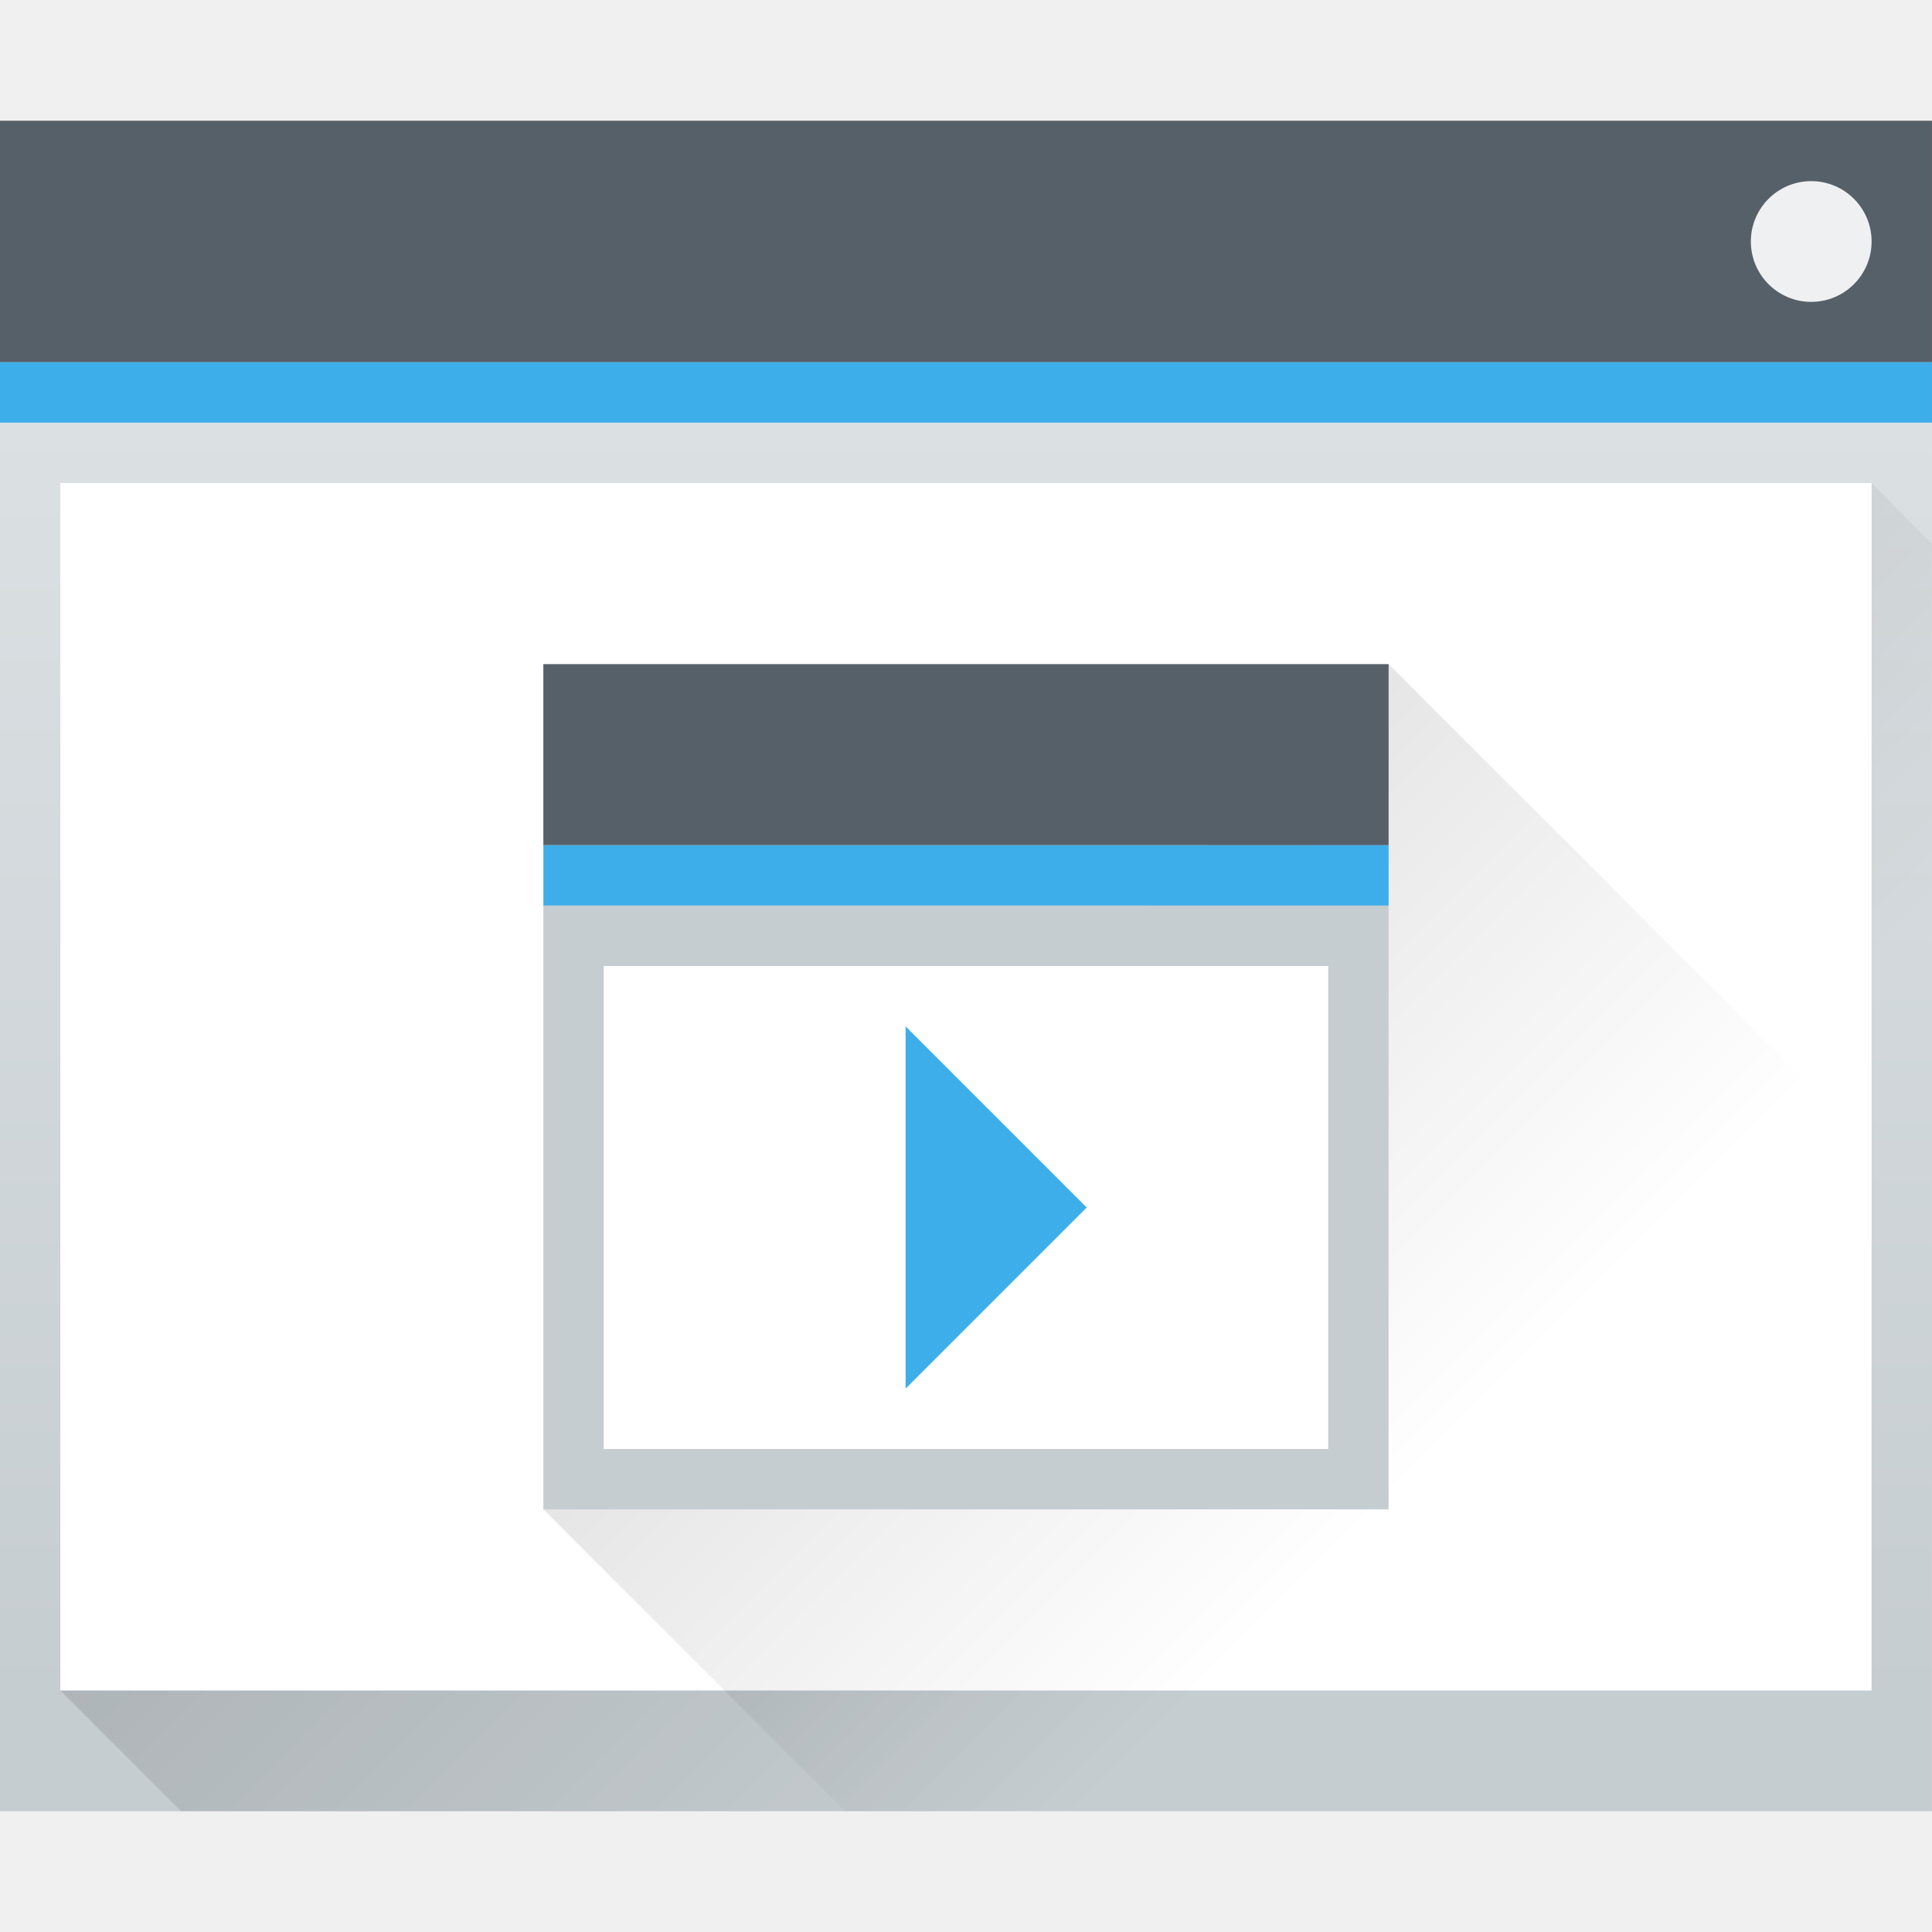
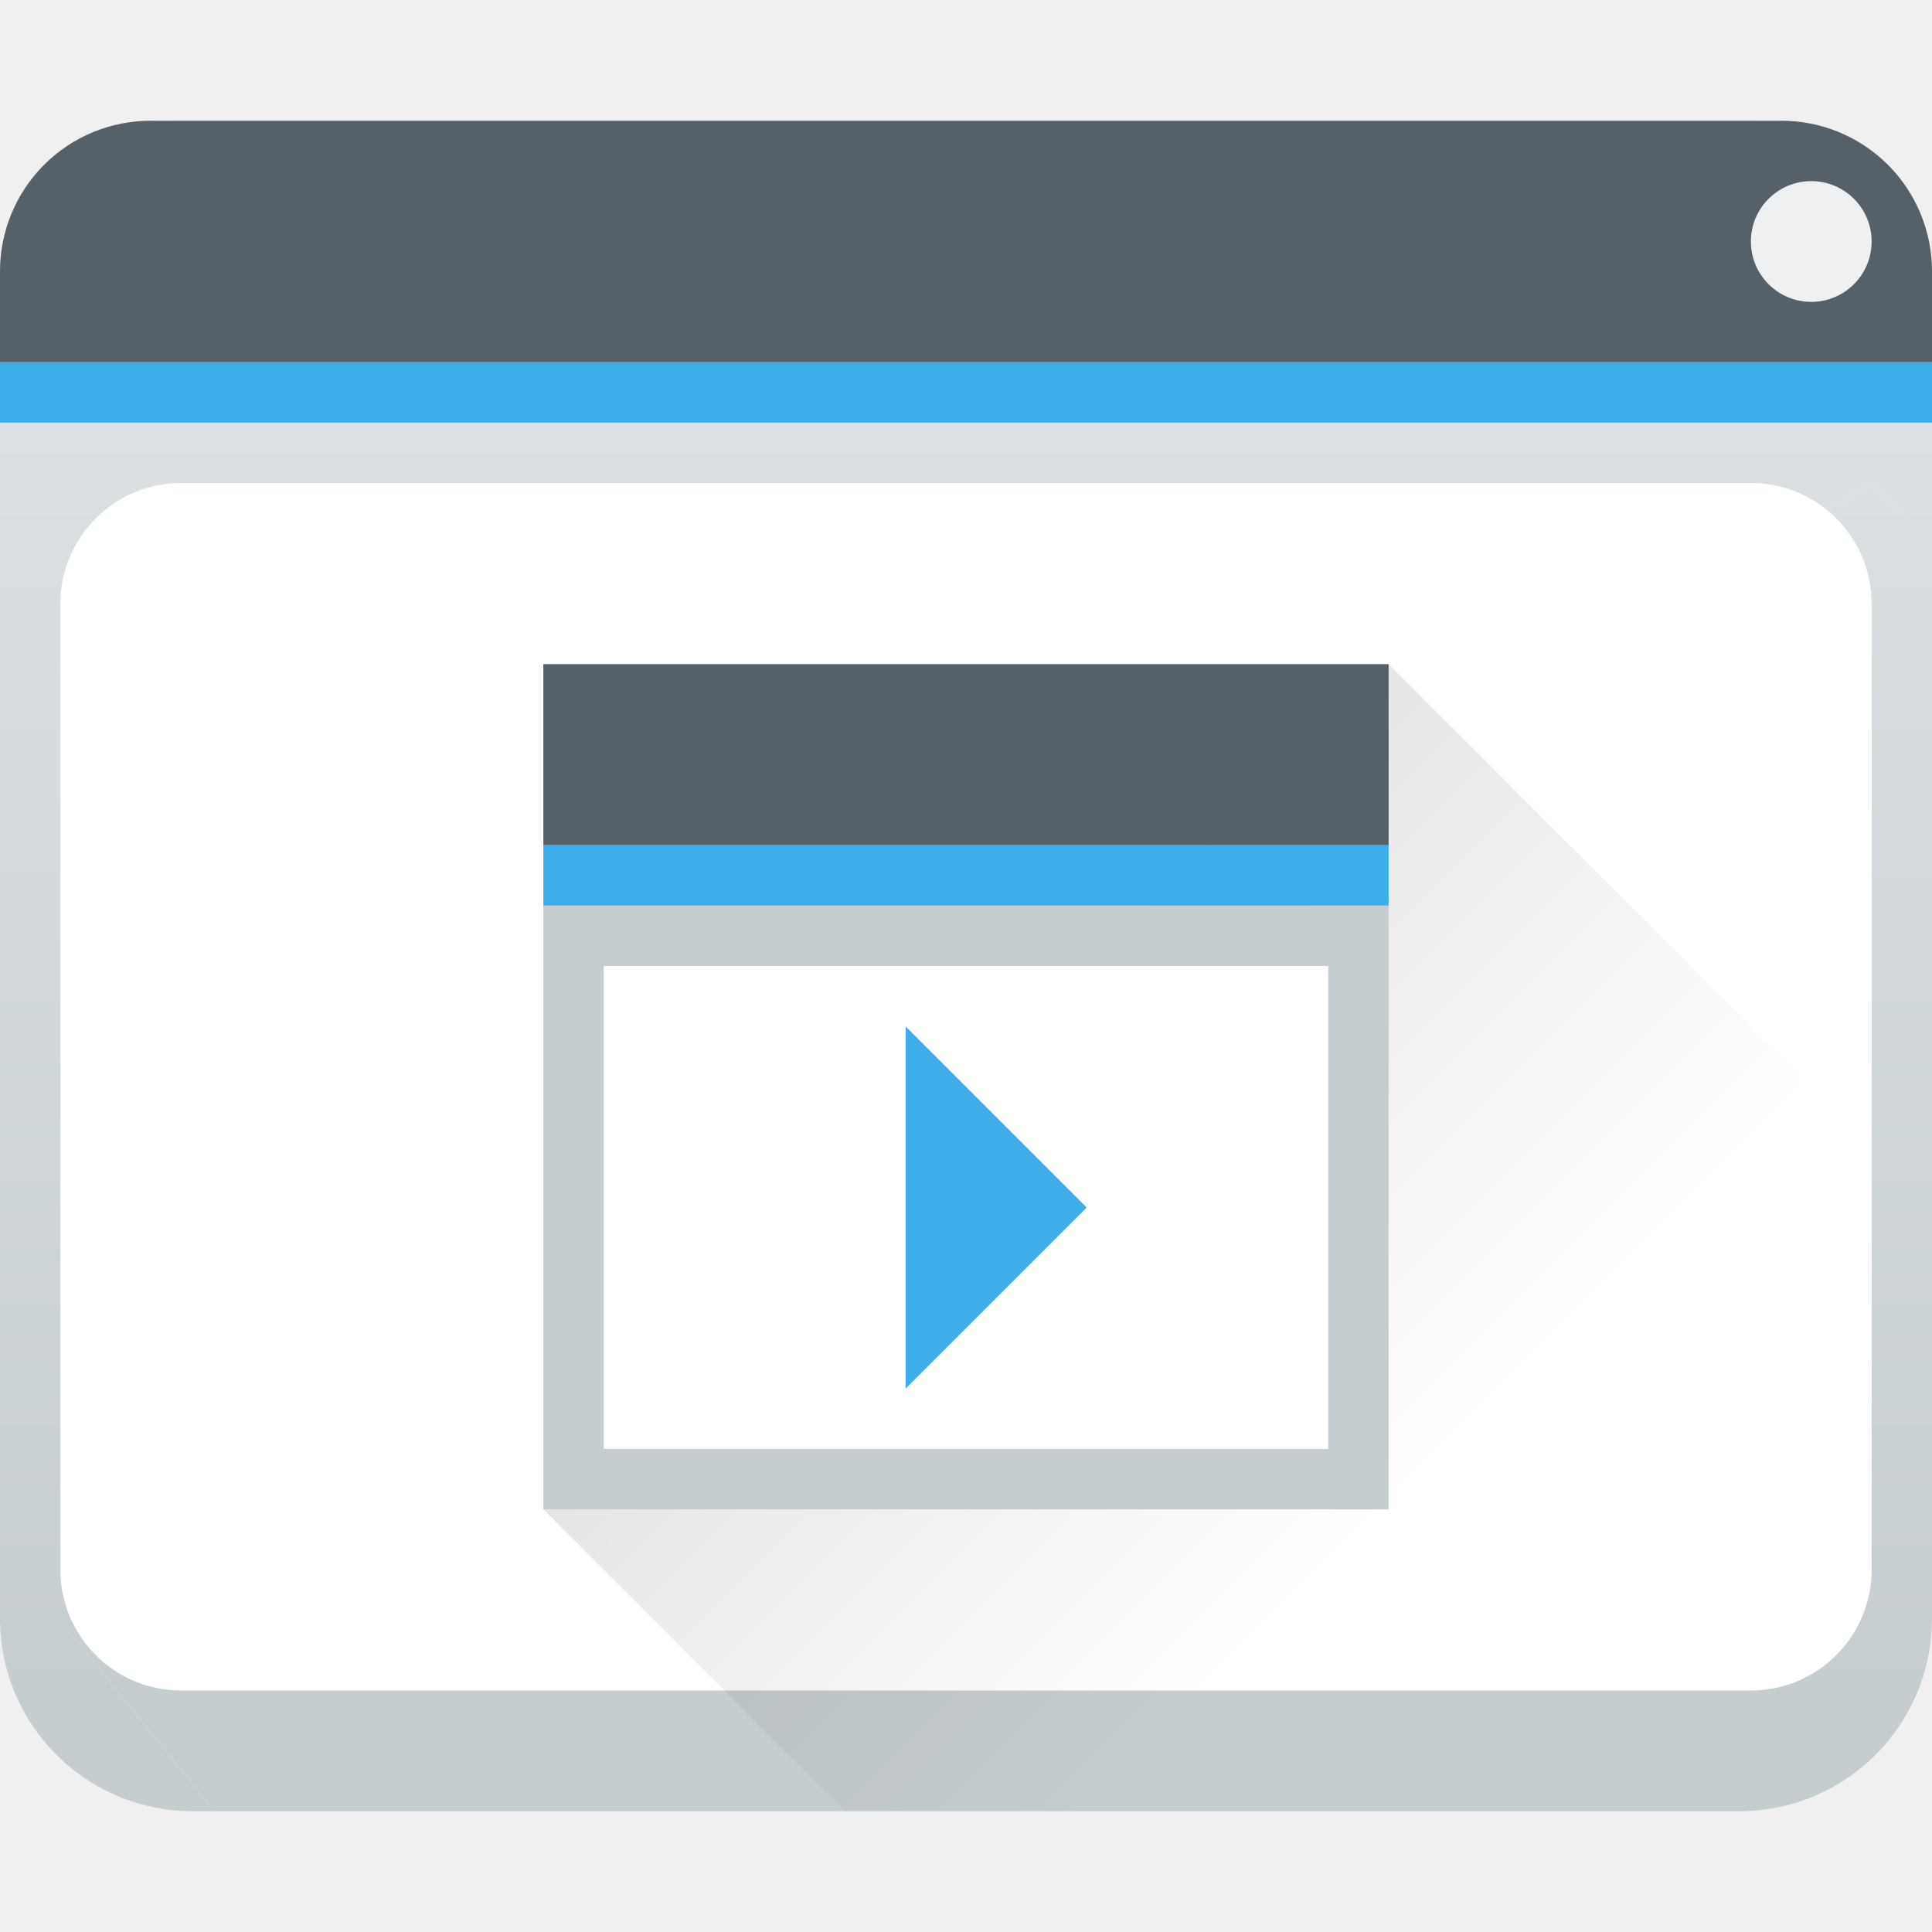
- <svg xmlns="http://www.w3.org/2000/svg" xmlns:xlink="http://www.w3.org/1999/xlink" width="32" version="1.1" height="32">
+ <svg xmlns="http://www.w3.org/2000/svg" xmlns:xlink="http://www.w3.org/1999/xlink" width="32" version="1.1" height="32" id="svg26">
  <defs id="defs5455">
-     <linearGradient xlink:href="#linearGradient4303-6" id="linearGradient4643-8" y1="543.798" y2="502.655" gradientUnits="userSpaceOnUse" x2="0" gradientTransform="matrix(0.6666673 0 0 0.6351842 128.1901 198.5187)" />
-     <linearGradient id="linearGradient4303-6">
-       <stop style="stop-color:#c6cdd1" id="stop4305-7" />
-       <stop offset="1" style="stop-color:#e0e5e7" id="stop4307-0" />
-     </linearGradient>
-     <linearGradient xlink:href="#linearGradient4293" id="linearGradient4183" y1="525.798" x1="391.571" y2="540.798" x2="406.571" gradientUnits="userSpaceOnUse" gradientTransform="matrix(1 0 0 1 -0.000007 0.000029)" />
    <linearGradient id="linearGradient4293">
      <stop id="stop4295" />
      <stop offset="1" style="stop-opacity:0" id="stop4297" />
    </linearGradient>
-     <linearGradient xlink:href="#linearGradient4293" id="linearGradient4190" y1="526.798" x1="393.571" y2="540.798" x2="407.571" gradientUnits="userSpaceOnUse" />
+     <linearGradient id="linearGradient3052">
+       <stop style="stop-color:#555753" id="stop3054" />
+       <stop offset="1" style="stop-color:#2e3436" id="stop3056" />
+     </linearGradient>
+     <radialGradient cx="25.641" cy="3.684" r="17.995" xlink:href="#linearGradient3052" id="radialGradient3082" gradientUnits="userSpaceOnUse" gradientTransform="matrix(0.5872456 -0.0000004 0 0.2568886 387.2971 527.7078)" />
+     <linearGradient xlink:href="#a" id="linearGradient848" gradientUnits="userSpaceOnUse" gradientTransform="matrix(0.66667,0,0,0.63518,-256.38,-317.28)" y1="543.8" x2="0" y2="502.66" />
+     <linearGradient id="a" x2="0" y1="543.8" y2="502.66" gradientTransform="matrix(0.66667,0,0,0.63518,-256.38,-317.28)" gradientUnits="userSpaceOnUse">
+       <stop stop-color="#c6cdd1" offset="0" id="stop2" />
+       <stop stop-color="#e0e5e7" offset="1" id="stop4" />
+     </linearGradient>
+     <linearGradient xlink:href="#a" id="linearGradient850" gradientUnits="userSpaceOnUse" gradientTransform="matrix(0.66667,0,0,0.63518,-256.38,-317.28)" y1="543.8" x2="0" y2="502.66" />
+     <linearGradient id="linearGradient866" x2="0" y1="543.8" y2="502.66" gradientTransform="matrix(0.66667,0,0,0.63518,-256.38,-317.28)" gradientUnits="userSpaceOnUse">
+       <stop stop-color="#c6cdd1" offset="0" id="stop862" />
+       <stop stop-color="#e0e5e7" offset="1" id="stop864" />
+     </linearGradient>
+     <linearGradient id="b" x1="392.57" x2="407.57" y1="521.8" y2="536.8" gradientTransform="translate(0,4)" gradientUnits="userSpaceOnUse">
+       <stop offset="0" id="stop12" />
+       <stop stop-opacity="0" offset="1" id="stop14" />
+     </linearGradient>
+     <linearGradient id="c" x1="393.41" x2="407.41" y1="526.65" y2="526.65" gradientTransform="matrix(1,0,0,0.99999,0.154,0.157)" gradientUnits="userSpaceOnUse">
+       <stop stop-color="#2e3436" offset="0" id="stop7" />
+       <stop stop-color="#555753" offset="1" id="stop9" />
+     </linearGradient>
+     <radialGradient cx="25.641" cy="3.684" r="17.995" xlink:href="#linearGradient3052" id="radialGradient3082-3" gradientUnits="userSpaceOnUse" gradientTransform="matrix(0.5872456,-4e-7,0,0.2568886,386.8699,526.7079)" />
+     <linearGradient xlink:href="#linearGradient4293" id="linearGradient4190" y1="526.798" x1="393.571" y2="540.798" x2="407.571" gradientUnits="userSpaceOnUse" gradientTransform="translate(-1.1650391e-5,5.3673125e-5)" />
  </defs>
-   <g id="layer1" transform="matrix(1 0 0 1 -384.5714 -515.798)">
-     <rect width="32" x="384.571" y="517.798" rx="0" height="28" style="fill:url(#linearGradient4643-8)" id="rect4641-5" />
-     <path style="fill:url(#linearGradient4183);opacity:0.2;fill-rule:evenodd" id="path4167" d="m 385.571,543.798 30,-20 1,1 -1e-5,21 -29,3e-5 z" />
-     <rect width="32" x="384.571" y="517.798" height="4" style="fill:#566069" id="rect4647-8" />
-     <rect width="32" x="384.571" y="521.798" height="1" style="fill:#3daee9" id="rect4649-8" />
-     <rect width="30" x="385.571" y="523.798" height="20" style="fill:#ffffff" id="rect4653-5" />
-     <path style="fill:url(#linearGradient4190);opacity:0.2;fill-rule:evenodd" id="path4182" d="m 393.571,540.798 14,-14 9,9 0,10 -17,0 -1,0 z" />
-     <rect width="2" x="413.571" y="518.798" rx="1" height="2" style="fill:#eff0f1" id="rect4661-1" />
+   <g id="layer1" transform="translate(-384.5714,-515.798)">
+     <g transform="translate(0.00143,-0.00198712)" id="g35">
+       <path d="M 32,9 31,8 1.123,27 3.555,30 H 28.8 c 1.774,0 3.2,-1.426 3.2,-3.2 z" transform="translate(384.57,515.8)" id="path19" style="fill:url(#linearGradient848)" />
+       <path d="M 3.2,2 A 3.192,3.192 0 0 0 0,5.2 V 26.8 C 0,28.575 1.426,30 3.2,30 H 3.555 L 1.123,27 31,8 32,9 V 5.2 C 32,3.425 30.574,2 28.8,2 Z" transform="translate(384.57,515.8)" id="path21" style="fill:url(#linearGradient850)" />
+       <path d="m 387.07,517.8 a 2.492,2.492 0 0 0 -2.5,2.5 v 1.5 h 32 v -1.5 a 2.492,2.492 0 0 0 -2.5,-2.5 z" id="path23" style="fill:#566069" />
+       <path d="m 384.57,521.8 h 32 v 1 h -32 z" id="path25" style="fill:#3daee9" />
+       <rect x="385.57" y="523.8" width="30" height="20" ry="2" id="rect27" style="fill:#ffffff" />
+       <rect x="413.57" y="518.8" width="2" height="2" rx="1" id="rect29" style="fill:#eff0f1" />
+     </g>
+     <path style="opacity:0.2;fill:url(#linearGradient4190);fill-rule:evenodd" id="path4182" d="m 393.571,540.798 14,-14 9,9 v 10 h -17 -1 z" />
    <rect width="14" x="393.571" y="526.798" height="3" style="fill:#566069;stroke-width:3.78" id="rect4172" />
    <rect width="14" x="393.571" y="529.798" height="1" style="fill:#3daee9;stroke-width:3.78" id="rect4174" />
    <rect width="14" x="393.571" y="530.798" height="10" style="fill:#c6cdd1;stroke-width:3.78" id="rect4176" />
    <rect width="12" x="394.571" y="531.798" height="8" style="fill:#ffffff;stroke-width:3.78" id="rect4178" />
-     <path style="fill:#3daee9;fill-rule:evenodd" id="path4180" d="m 399.571,532.798 0,6 3,-3 z" />
+     <path style="fill:#3daee9;fill-rule:evenodd" id="path4180" d="m 399.571,532.798 v 6 l 3,-3 z" />
  </g>
</svg>
